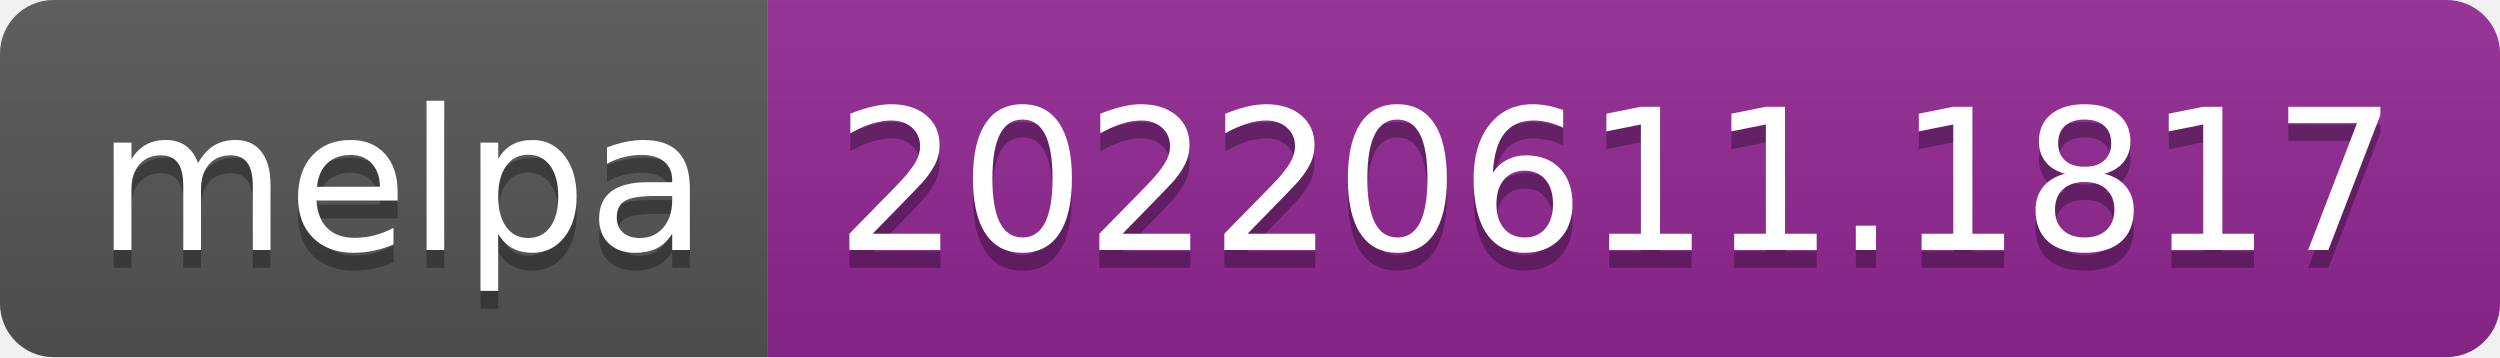
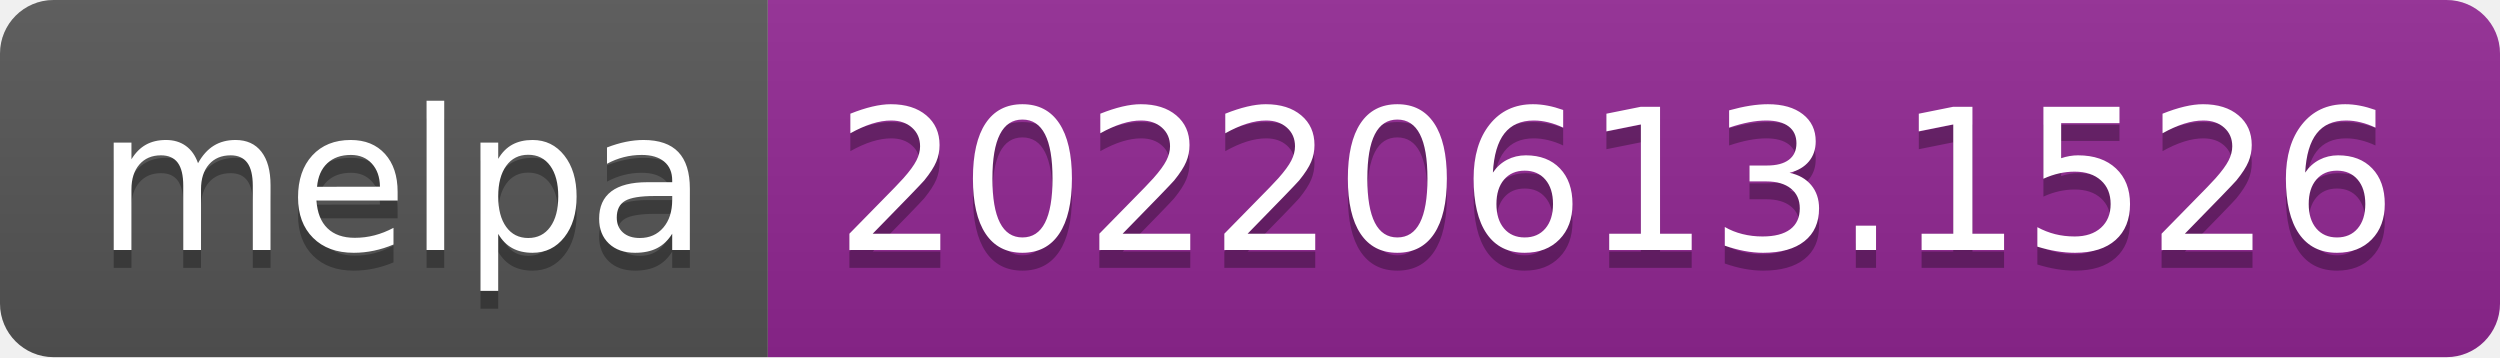
- <svg xmlns="http://www.w3.org/2000/svg" width="140" height="20" role="img" aria-label="melpa: 20220611.1817">
+ <svg xmlns="http://www.w3.org/2000/svg" width="140" height="20" role="img" aria-label="melpa: 20220613.1526">
  <linearGradient id="s" x2="0" y2="100%">
    <stop offset="0" stop-color="#bbb" stop-opacity=".1" />
    <stop offset="1" stop-opacity=".1" />
  </linearGradient>
  <clipPath id="r">
    <rect width="140" height="20" rx="3" fill="#fff" />
  </clipPath>
  <g clip-path="url(#r)">
    <rect width="43" height="20" fill="#555" />
    <rect x="43" width="97" height="20" fill="#922793" />
    <rect width="140" height="20" fill="url(#s)" />
  </g>
  <g fill="#fff" text-anchor="middle" font-family="Verdana,Geneva,DejaVu Sans,sans-serif" text-rendering="geometricPrecision" font-size="110">
    <text aria-hidden="true" x="225" y="150" fill="#010101" fill-opacity=".3" transform="scale(.1)" textLength="330">melpa</text>
    <text x="225" y="140" transform="scale(.1)" fill="#fff" textLength="330">melpa</text>
-     <text aria-hidden="true" x="905" y="150" fill="#010101" fill-opacity=".3" transform="scale(.1)" textLength="870">20220611.1817</text>
-     <text x="905" y="140" transform="scale(.1)" fill="#fff" textLength="870">20220611.1817</text>
+     <text aria-hidden="true" x="905" y="150" fill="#010101" fill-opacity=".3" transform="scale(.1)" textLength="870">20220613.1526</text>
+     <text x="905" y="140" transform="scale(.1)" fill="#fff" textLength="870">20220613.1526</text>
  </g>
</svg>
